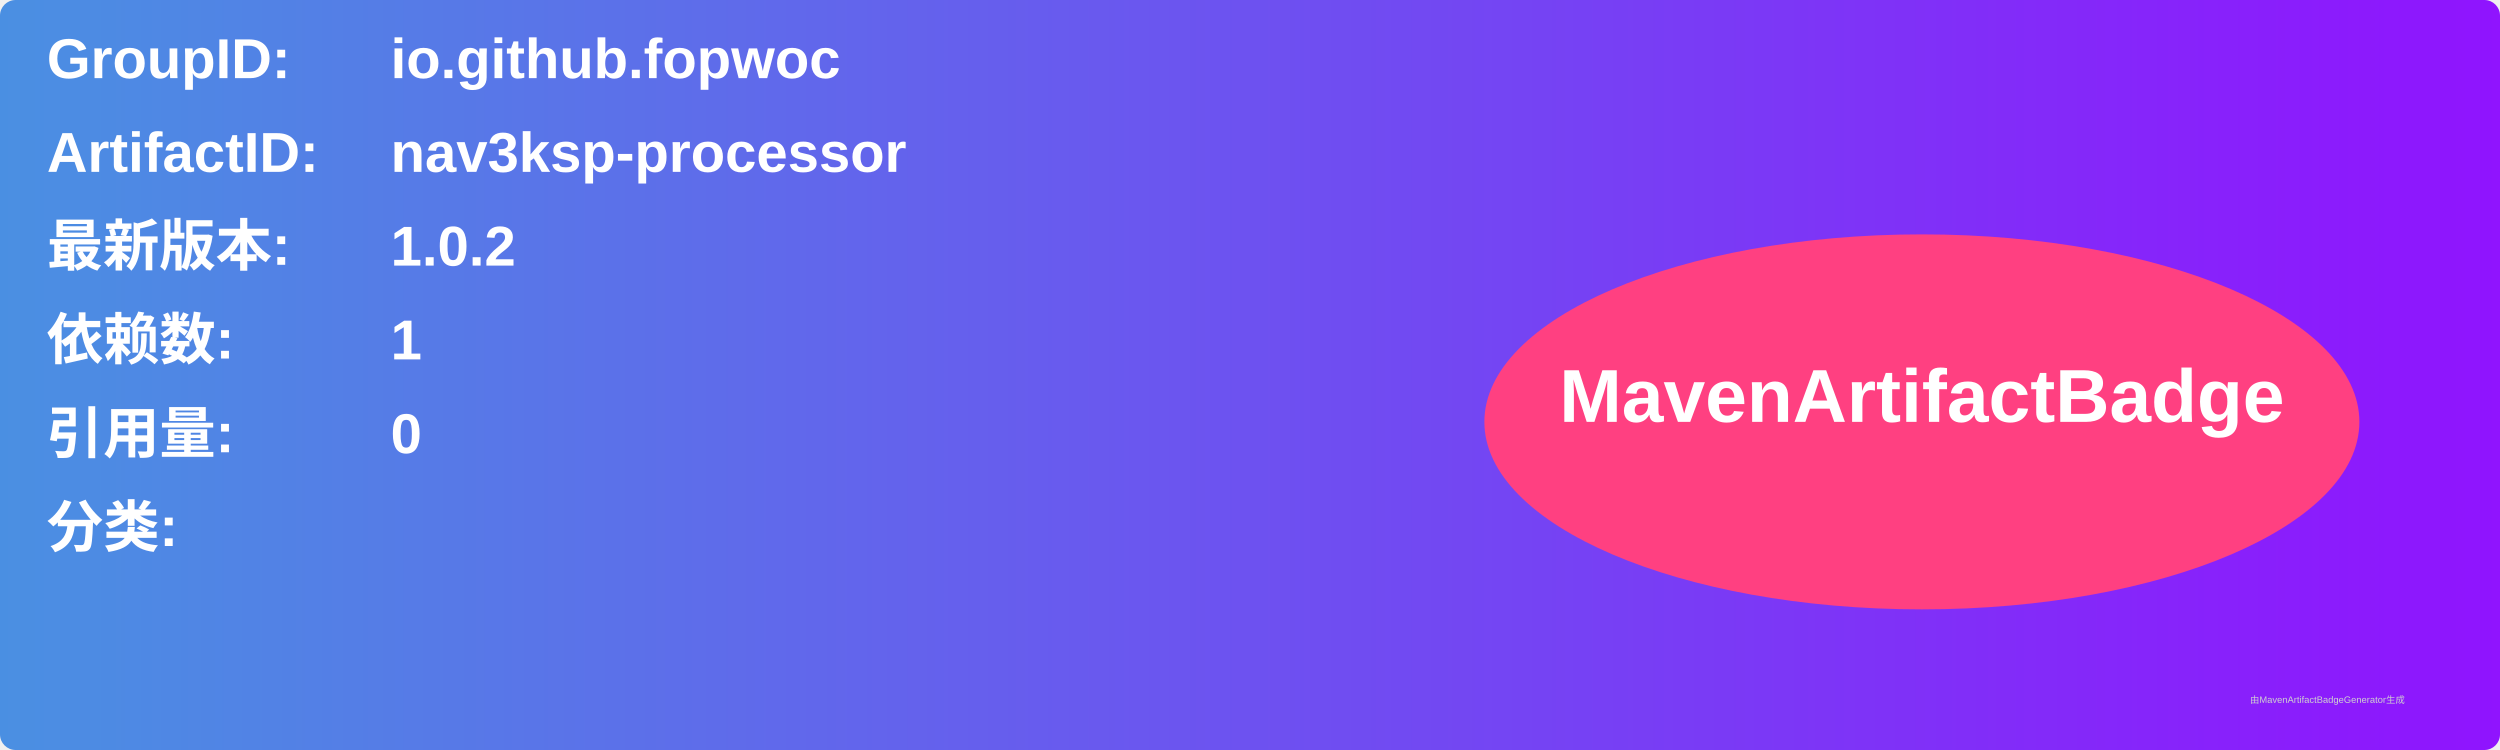
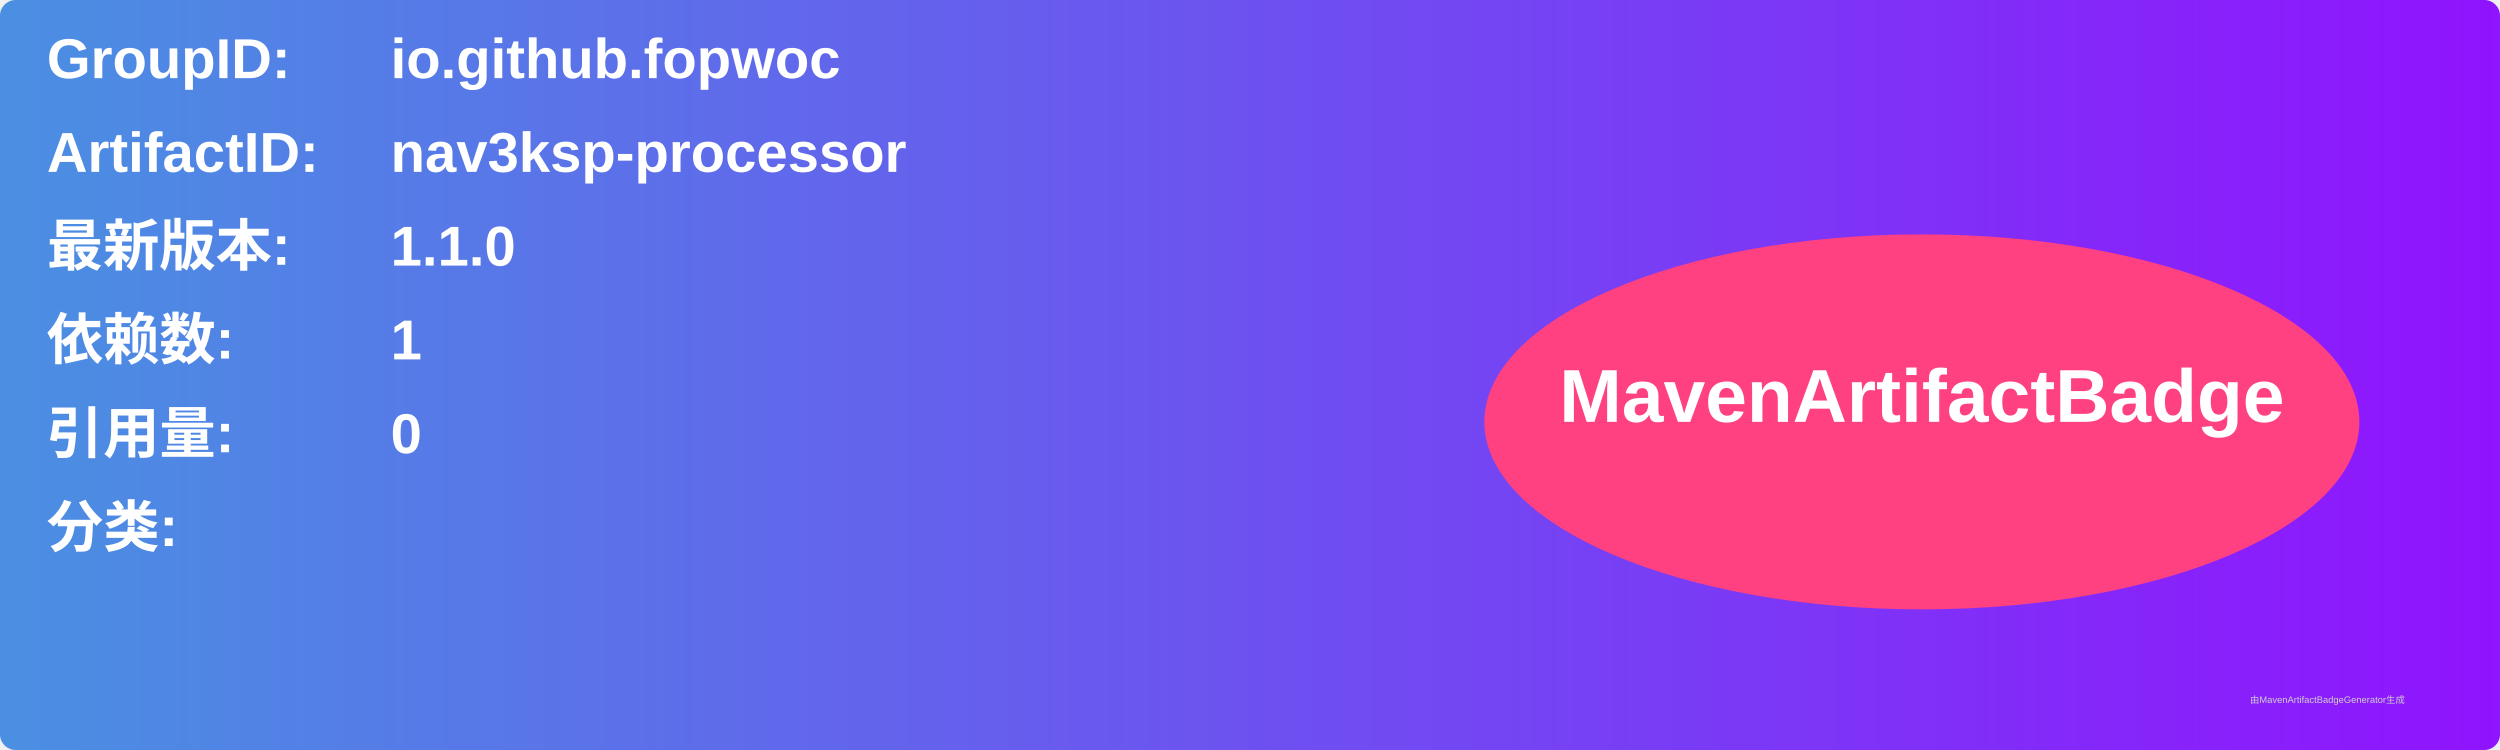
<svg xmlns="http://www.w3.org/2000/svg" width="800" height="240" viewBox="0 0 800 240">
  <linearGradient id="grad" x1="0%" y1="0%" x2="100%" y2="0%">
    <stop offset="0%" stop-color="#4a90e2" />
    <stop offset="100%" stop-color="#9013fe" />
  </linearGradient>
  <rect width="100%" height="100%" rx="5" ry="5" fill="url(#grad)" />
  <g transform="translate(15, 15)">
    <text x="0" y="10" font-family="Arial" font-size="18" fill="white" font-weight="bold" width="260">GroupID:</text>
    <text x="110" y="10" font-family="Arial" font-size="18" fill="white" font-weight="bold" width="460">io.github.fopwoc</text>
    <text x="0" y="40" font-family="Arial" font-size="18" fill="white" font-weight="bold" width="260">ArtifactID:</text>
    <text x="110" y="40" font-family="Arial" font-size="18" fill="white" font-weight="bold" width="460">nav3ksp-processor</text>
    <text x="0" y="70" font-family="Arial" font-size="18" fill="white" font-weight="bold">最新版本:</text>
    <text x="110" y="70" font-family="Arial" font-size="18" fill="white" font-weight="bold">
-       <tspan font-weight="bold">1.0.2</tspan>
+       <tspan font-weight="bold">1.1.0</tspan>
    </text>
    <text x="0" y="100" font-family="Arial" font-size="18" fill="white" font-weight="bold">依赖数: </text>
    <text x="110" y="100" font-family="Arial" font-size="18" fill="white">
      <tspan font-weight="bold">1</tspan>
    </text>
    <text x="0" y="130" font-family="Arial" font-size="18" fill="white" font-weight="bold">引用量: </text>
    <text x="110" y="130" font-family="Arial" font-size="18" fill="white">
      <tspan font-weight="bold">0</tspan>
    </text>
    <text x="0" y="160" font-family="Arial" font-size="18" fill="white" font-weight="bold">分类:</text>
    <text x="10" y="190" font-family="Arial" font-size="10" fill="white">
      <tspan font-weight="bold" />
    </text>
    <ellipse cx="600" cy="120" rx="140" ry="60" fill="#ff4081" />
    <text x="600" y="120" text-anchor="middle" font-family="Arial" font-size="24" fill="white" font-weight="bold">MavenArtifactBadge</text>
  </g>
  <text x="720" y="225" font-family="Arial" font-size="3" fill="#d0d0d0">由MavenArtifactBadgeGenerator生成</text>
</svg>
